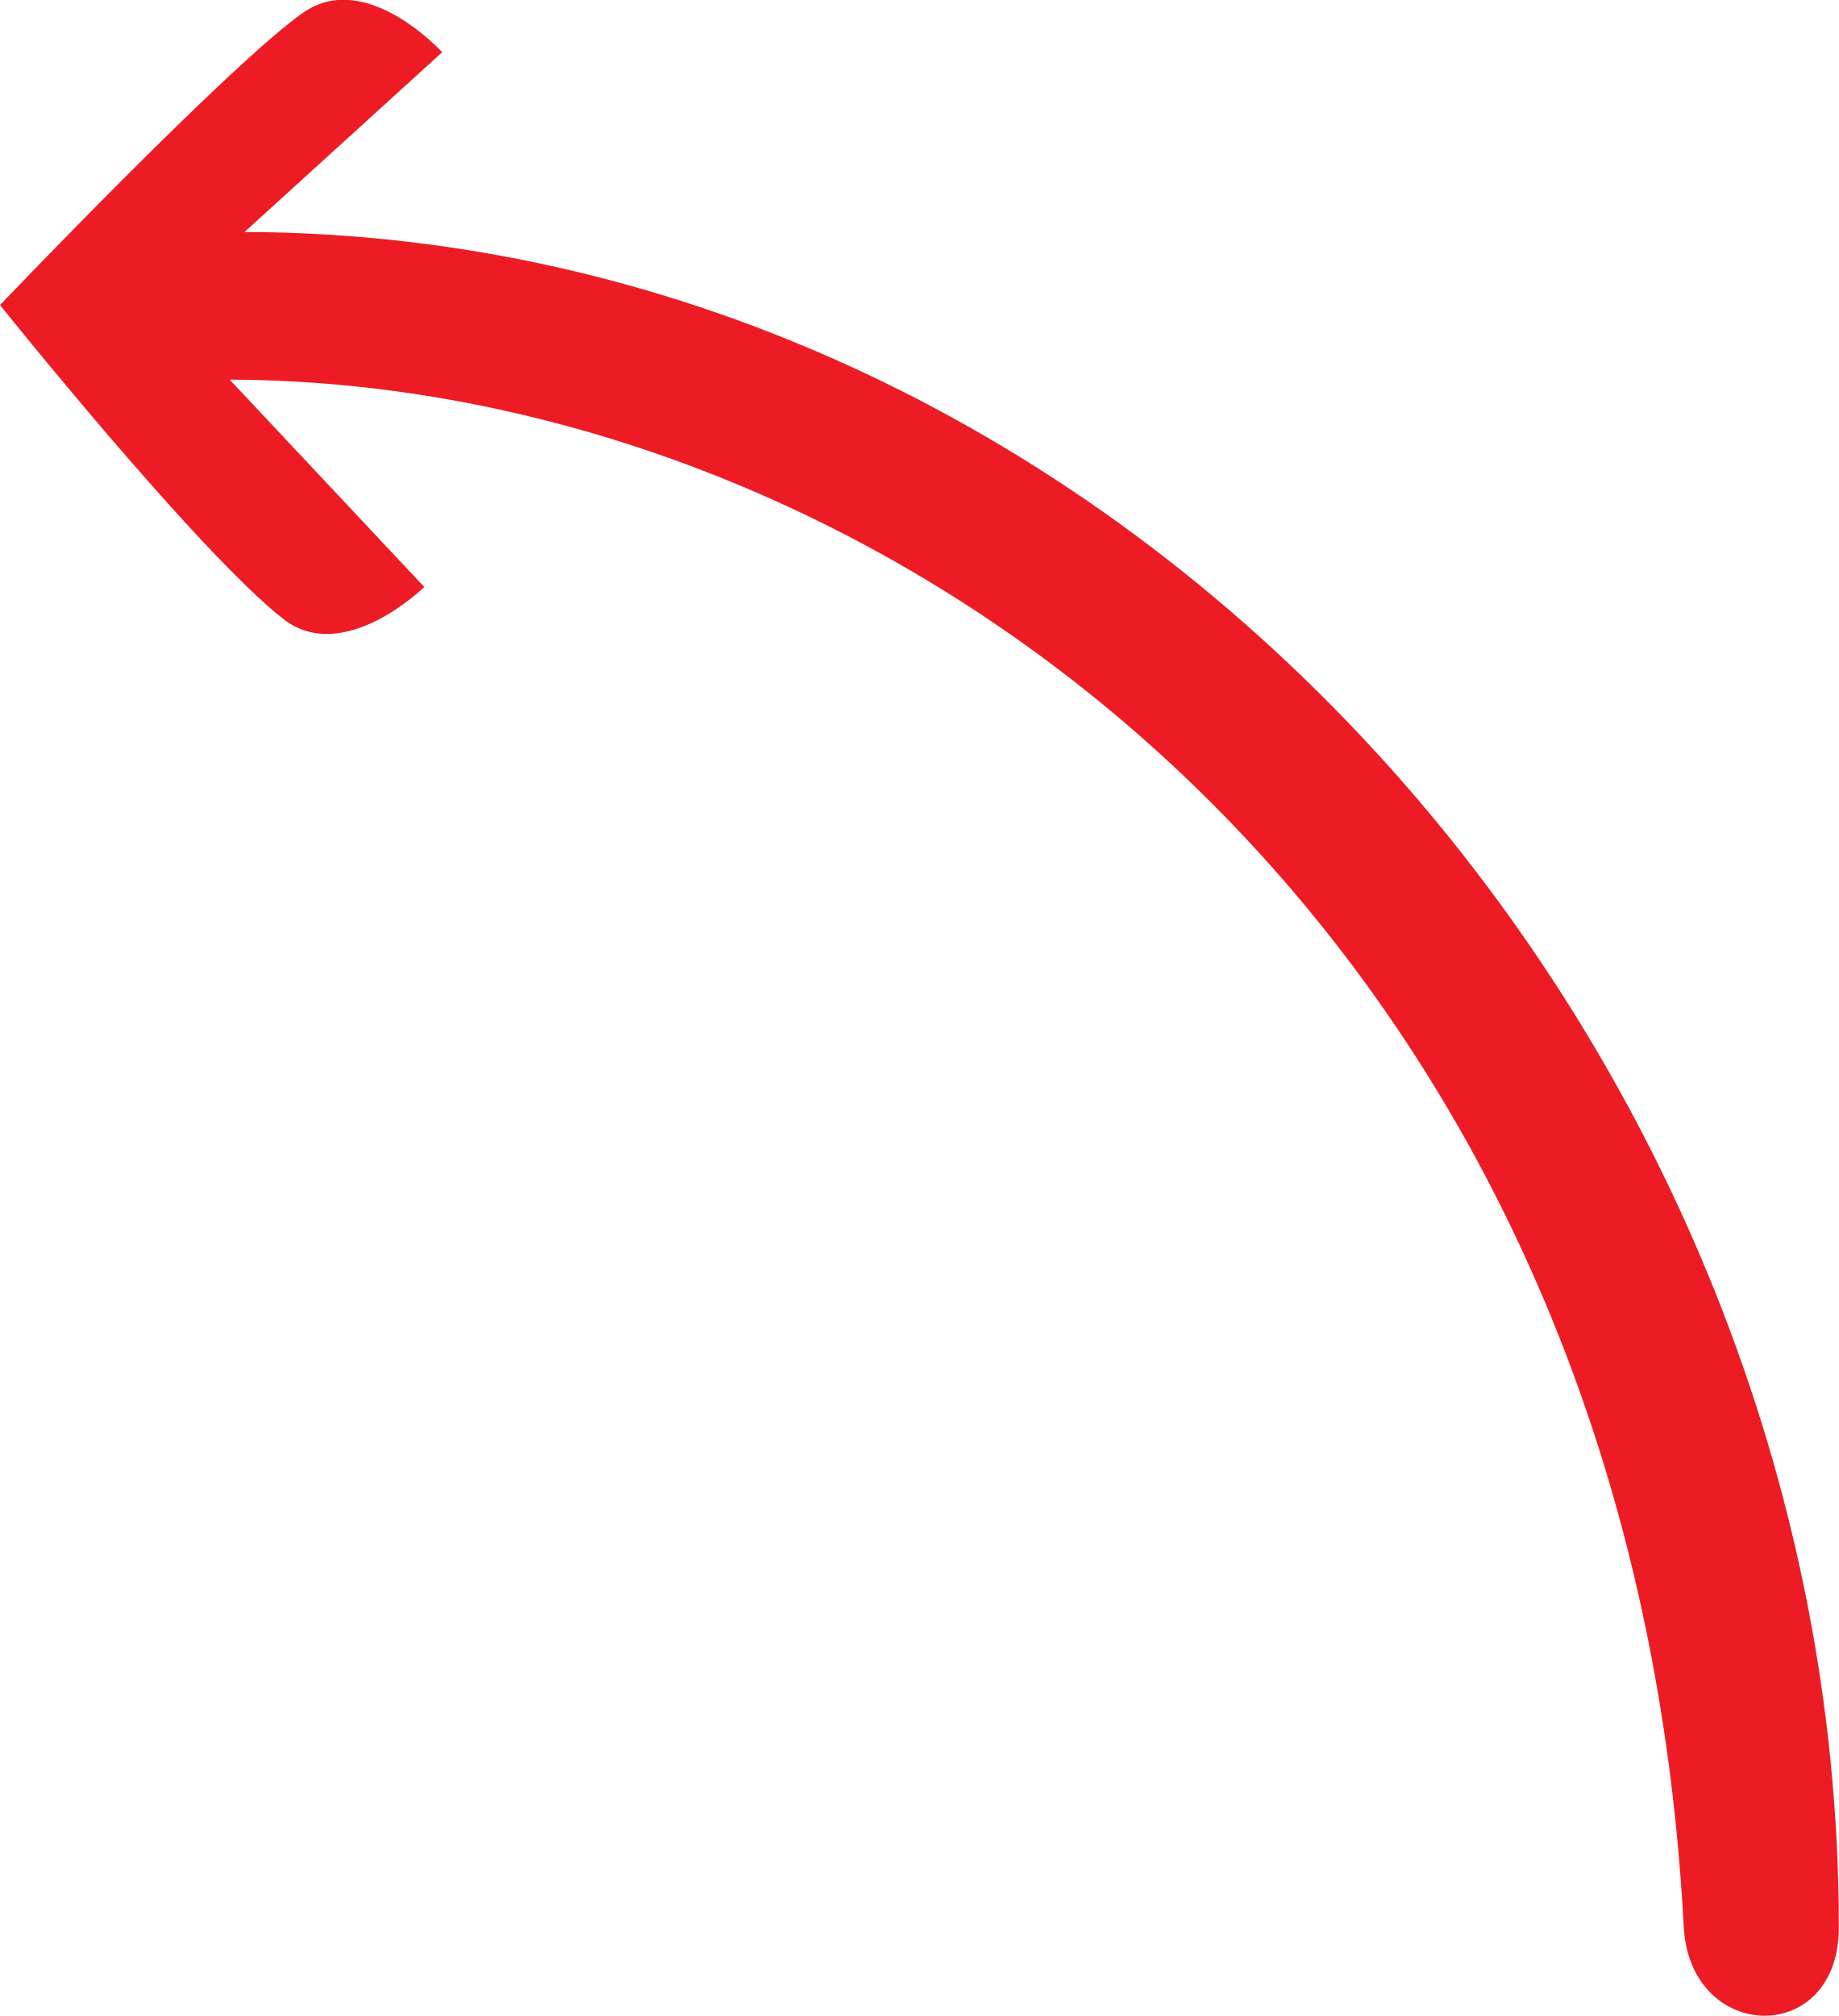
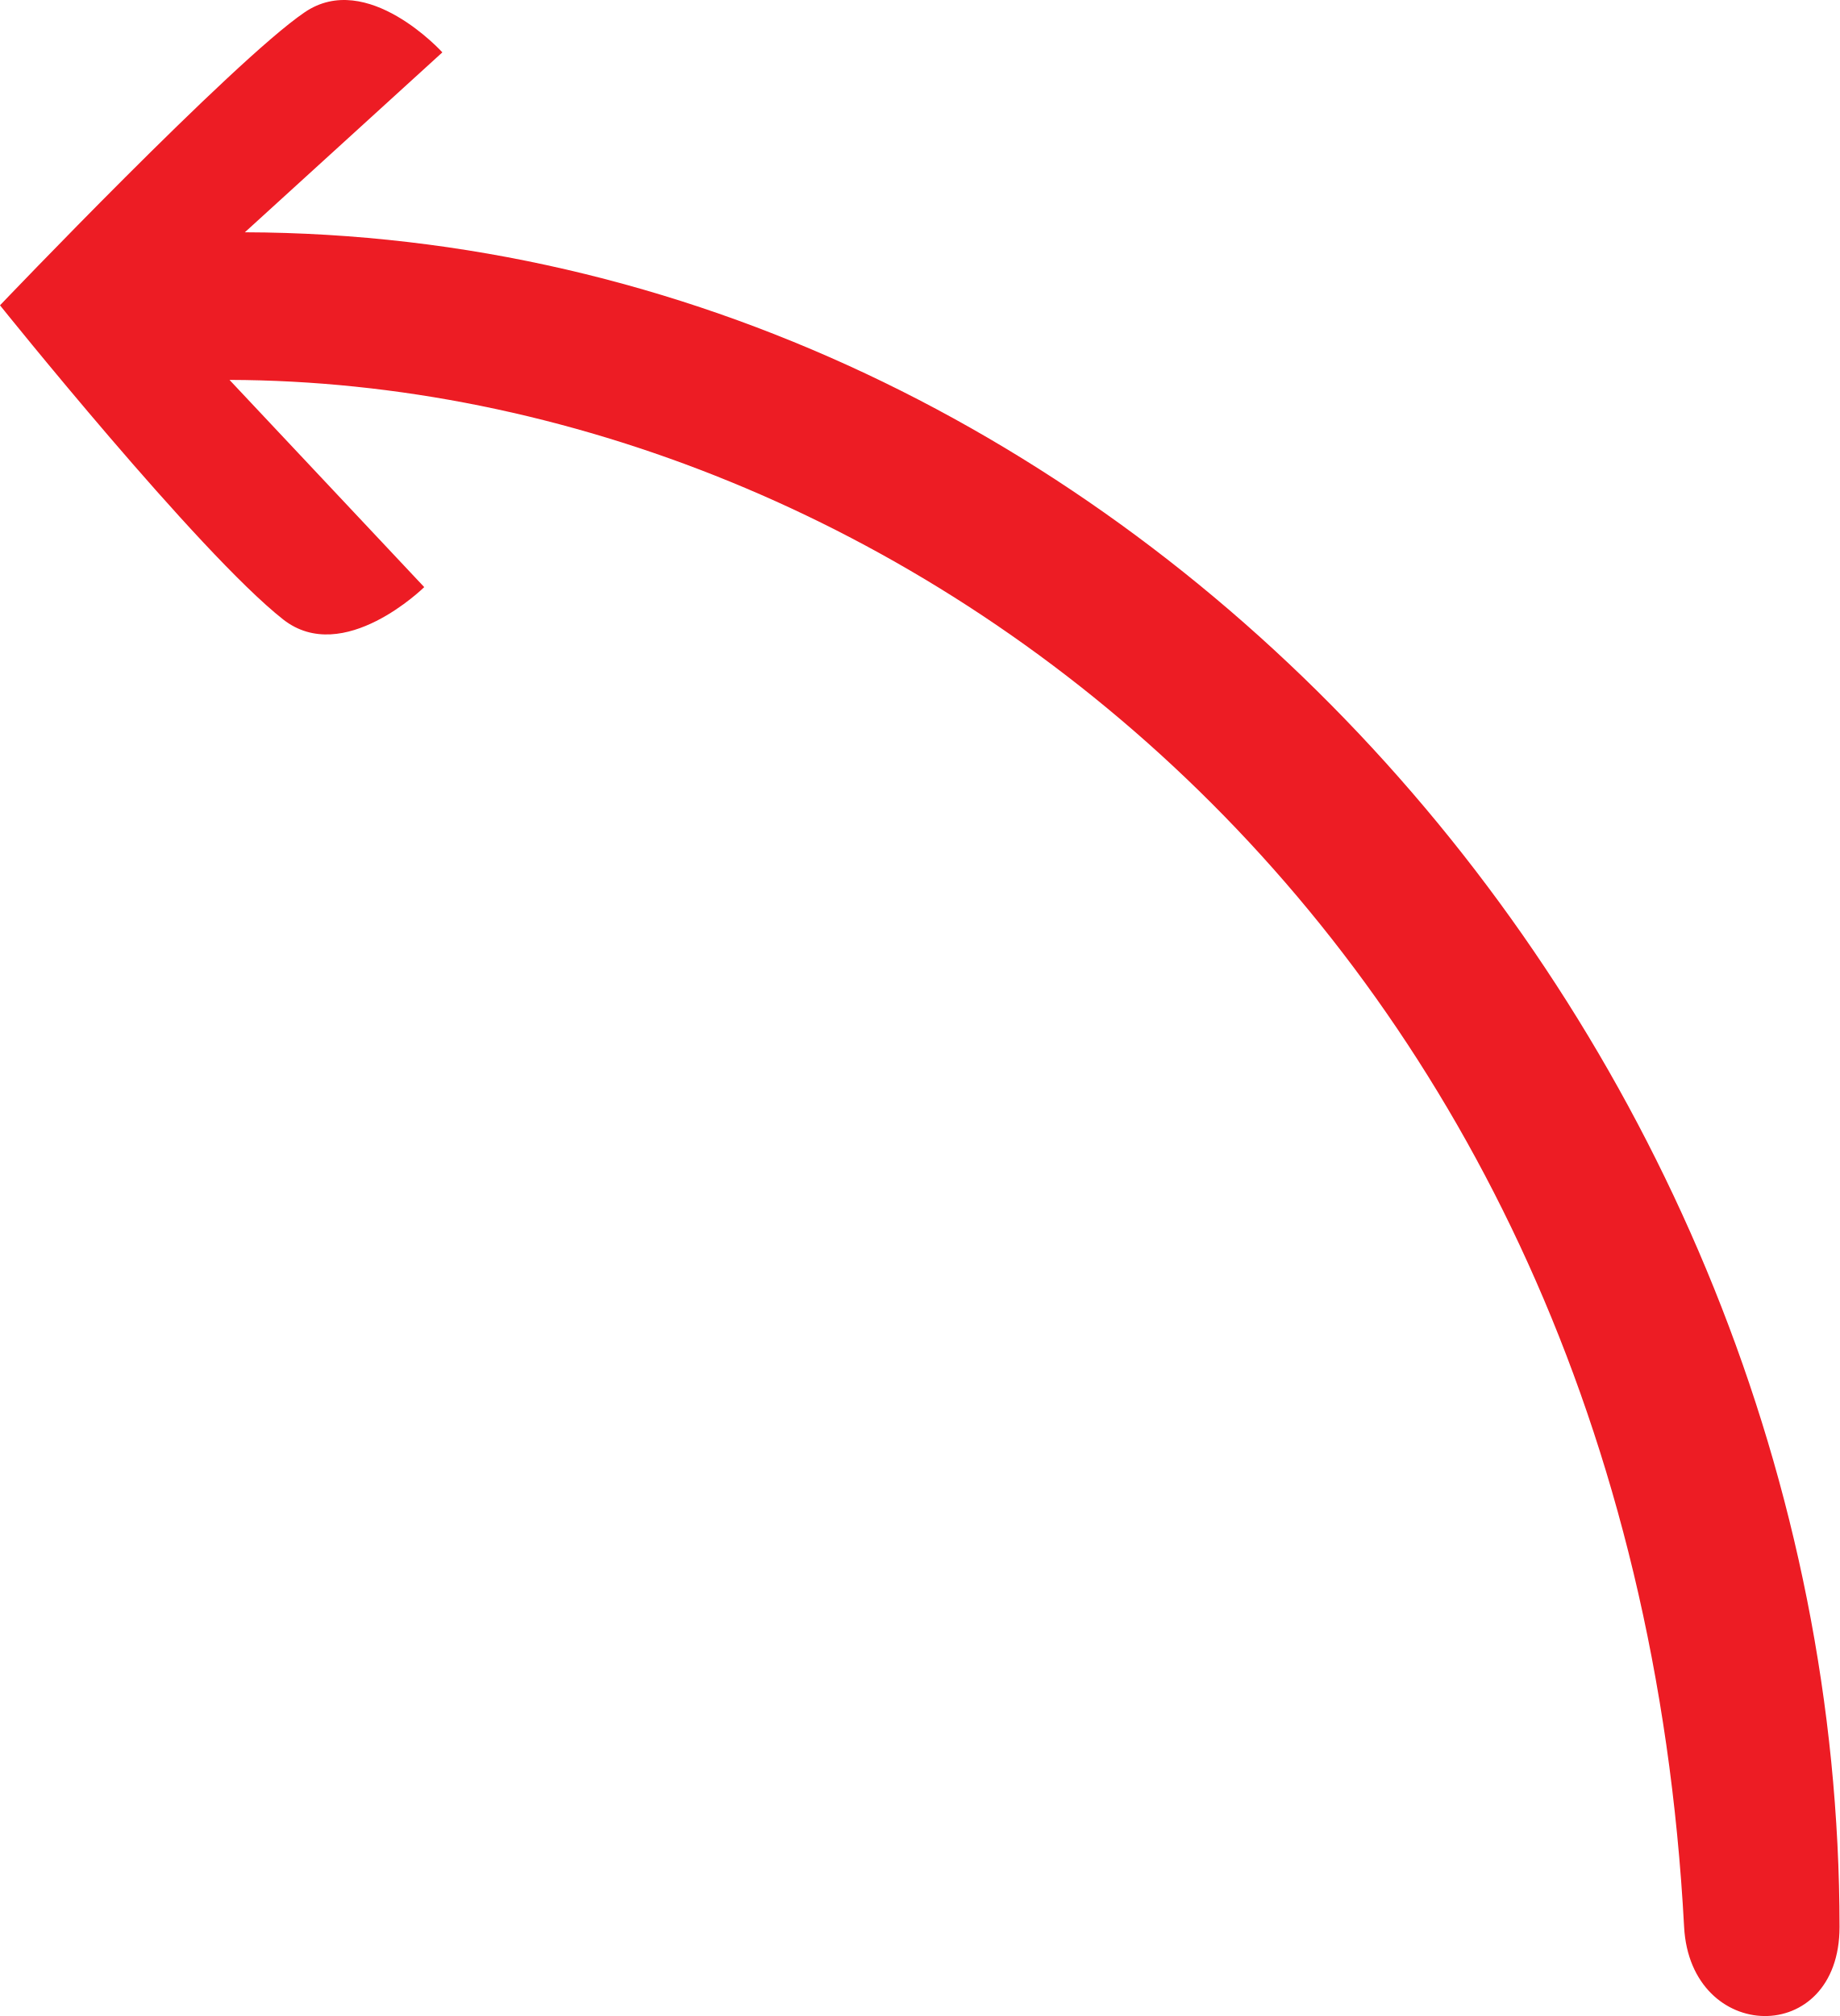
- <svg xmlns="http://www.w3.org/2000/svg" id="Layer_2" data-name="Layer 2" viewBox="0 0 24.66 27.03">
+ <svg xmlns="http://www.w3.org/2000/svg" id="Layer_2" data-name="Layer 2" viewBox="0 0 246.64 270.27">
  <defs>
    <style>
      .cls-1 {
        fill: #ed1c24;
      }
    </style>
  </defs>
  <g id="Layer_1-2" data-name="Layer 1">
-     <path class="cls-1" d="m24.66,25.83c0-11.89-9.57-22.68-21.38-22.72L5.93.7s-1.01-1.11-1.85-.54C3.13.81,0,4.09,0,4.09c0,0,2.66,3.32,3.8,4.21.81.63,1.89-.43,1.89-.43l-2.61-2.78c8.93.03,18.79,7.32,19.5,20.74.08,1.57,2.09,1.62,2.08,0Z" />
+     <path class="cls-1" d="m246.64,258.32c-.05-118.91-95.74-226.81-213.81-227.18L59.31,7.02s-10.07-11.13-18.48-5.36C31.3,8.13,0,40.93,0,40.93c0,0,26.6,33.18,37.97,42.12,8.08,6.33,18.91-4.34,18.91-4.34l-26.11-27.78c89.27.28,187.86,73.15,195.03,207.39.84,15.69,20.85,16.19,20.84,0Z" />
  </g>
</svg>
